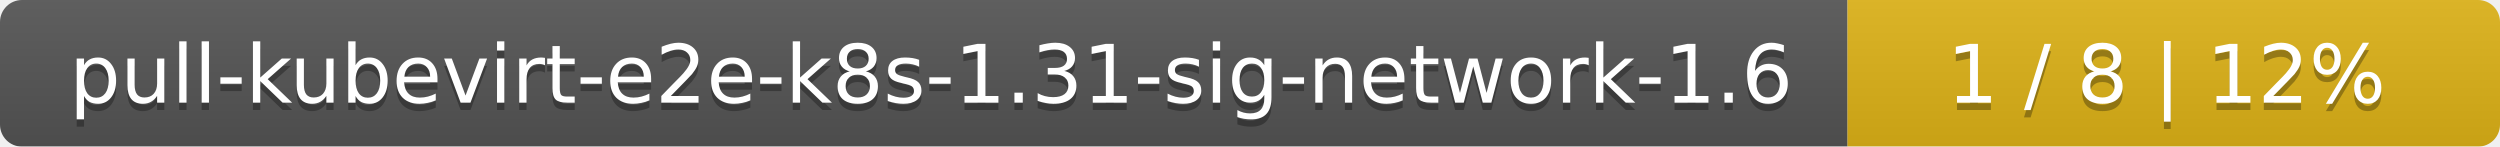
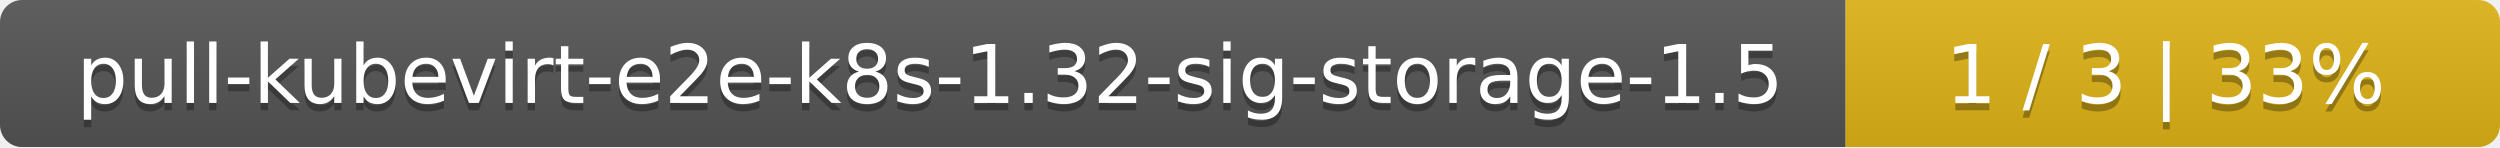
- <svg xmlns="http://www.w3.org/2000/svg" width="341" height="20">
+ <svg xmlns="http://www.w3.org/2000/svg" width="340" height="20">
  <linearGradient id="smooth" x2="0" y2="100%">
    <stop offset="0" stop-color="#bbb" stop-opacity=".1" />
    <stop offset="1" stop-opacity=".1" />
  </linearGradient>
  <mask id="round">
-     <rect width="341" height="20" rx="3" fill="#fff" />
+     <rect width="340" height="20" rx="3" fill="#fff" />
  </mask>
  <g mask="url(#round)">
-     <rect width="252" height="20" fill="#555" />
-     <rect x="252" width="89" height="20" fill="#dfb317" />
-     <rect width="341" height="20" fill="url(#smooth)" />
+     <rect width="251" height="20" fill="#555" />
+     <rect x="251" width="89" height="20" fill="#dfb317" />
+     <rect width="340" height="20" fill="url(#smooth)" />
  </g>
  <g fill="#fff" text-anchor="middle" font-family="DejaVu Sans,Verdana,Geneva,sans-serif" font-size="11">
-     <text x="127" y="15" fill="#010101" fill-opacity=".3">pull-kubevirt-e2e-k8s-1.31-sig-network-1.6</text>
-     <text x="127" y="14">pull-kubevirt-e2e-k8s-1.31-sig-network-1.6</text>
-     <text x="295.5" y="15" fill="#010101" fill-opacity=".3">1 / 8    |    12%</text>
-     <text x="295.5" y="14">1 / 8    |    12%</text>
+     <text x="126.5" y="15" fill="#010101" fill-opacity=".3">pull-kubevirt-e2e-k8s-1.32-sig-storage-1.5</text>
+     <text x="126.5" y="14">pull-kubevirt-e2e-k8s-1.32-sig-storage-1.5</text>
+     <text x="294.5" y="15" fill="#010101" fill-opacity=".3">1 / 3    |    33%</text>
+     <text x="294.5" y="14">1 / 3    |    33%</text>
  </g>
</svg>
